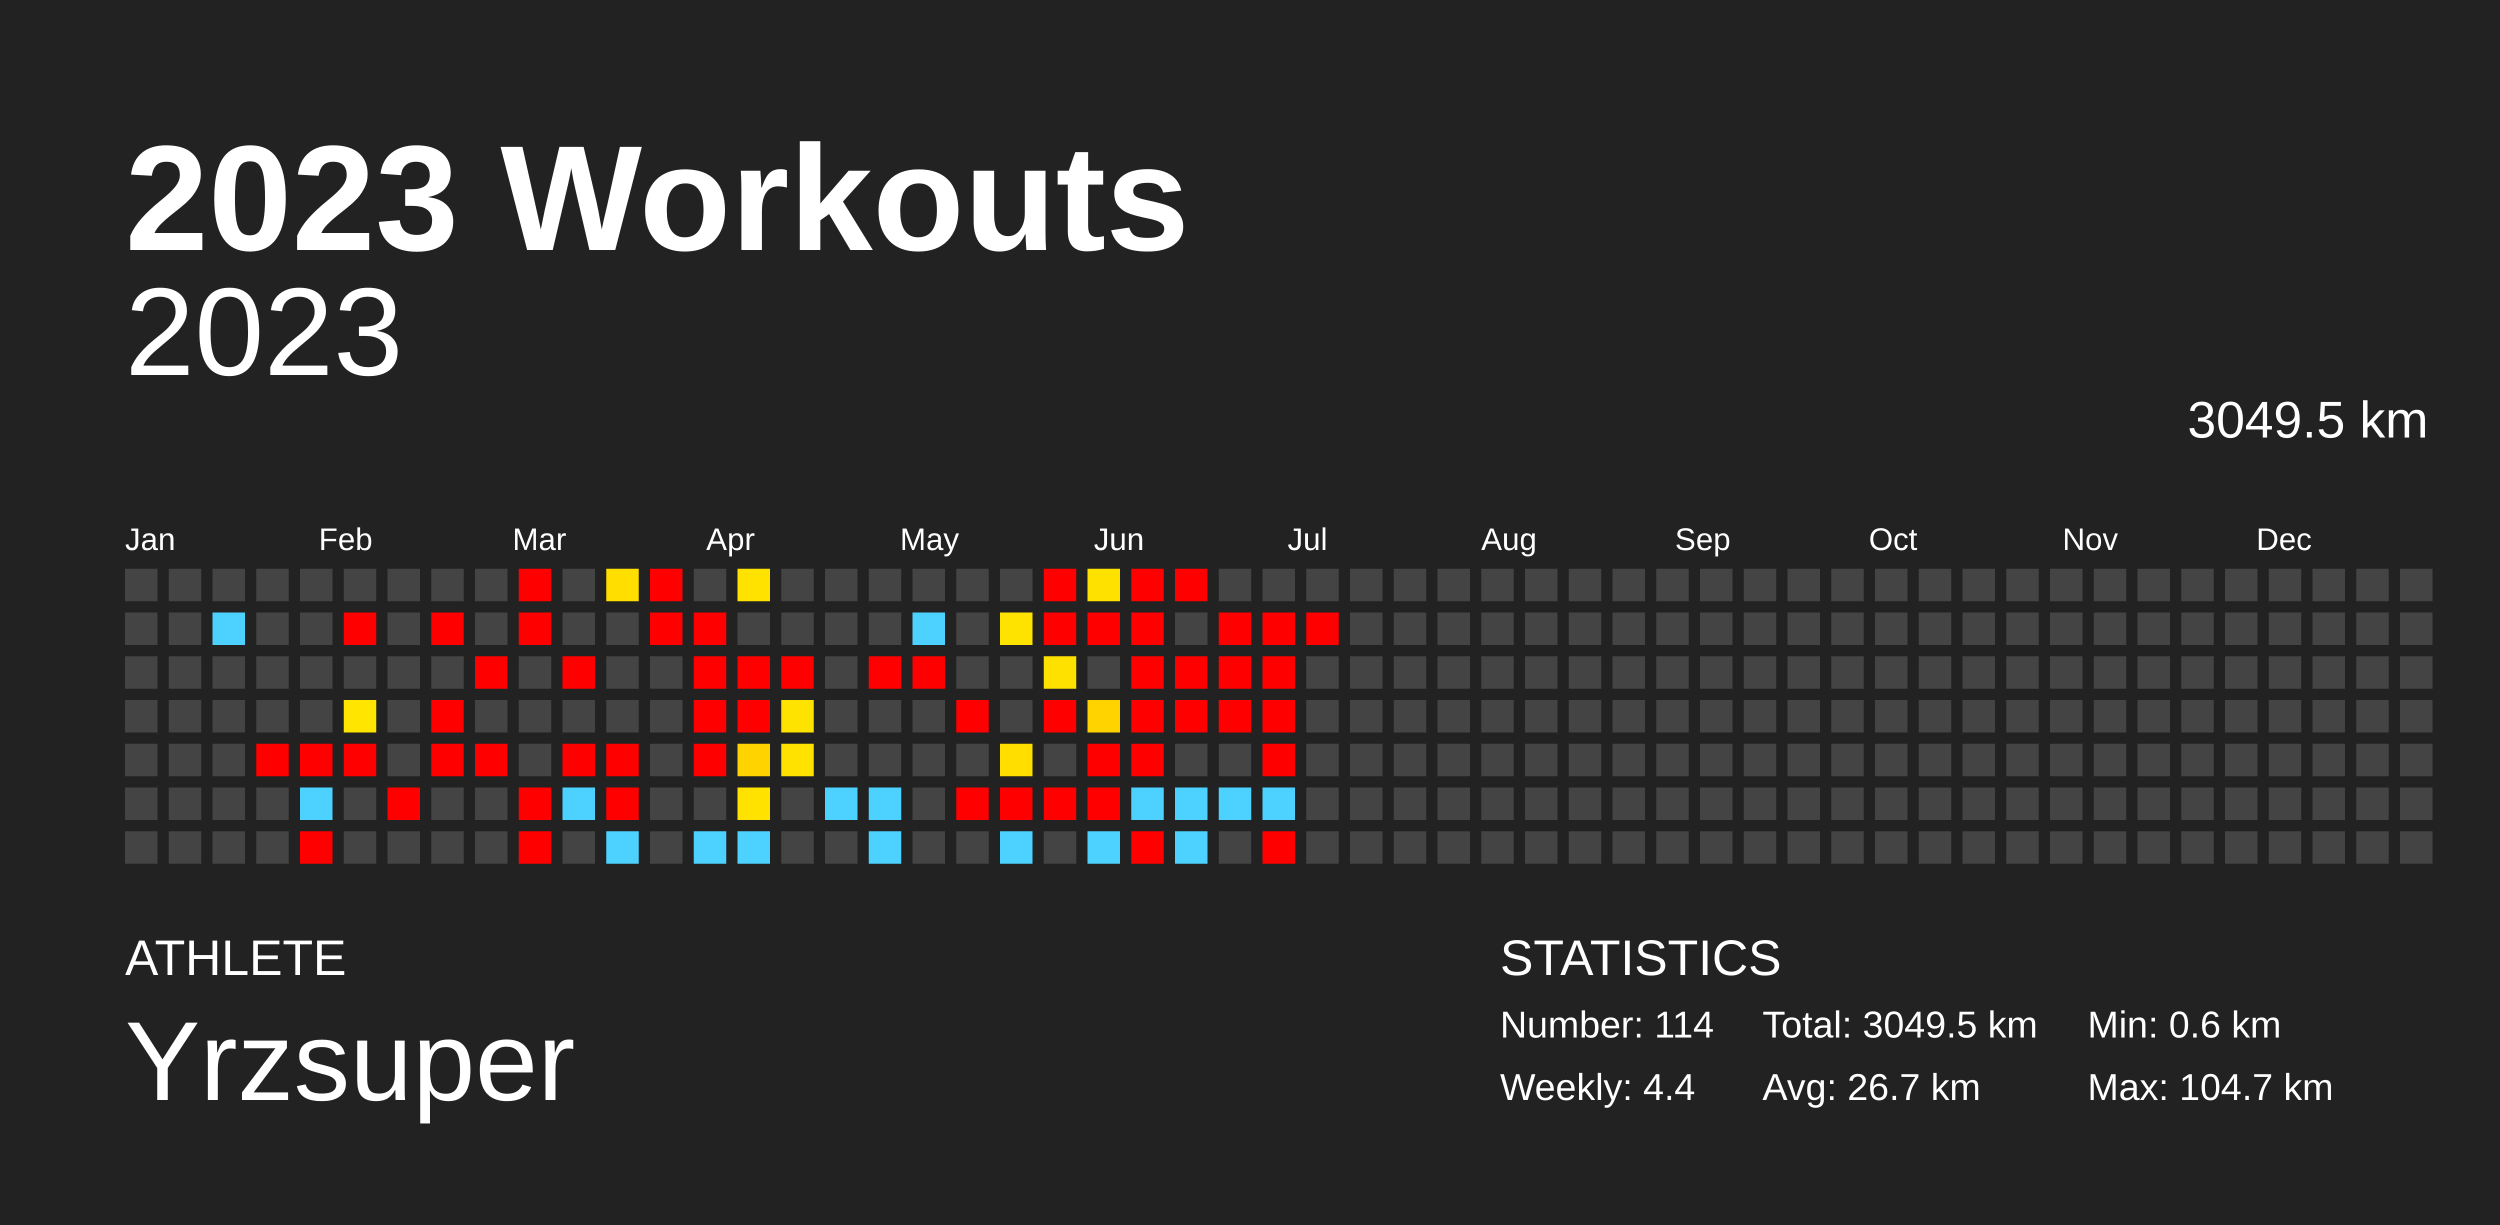
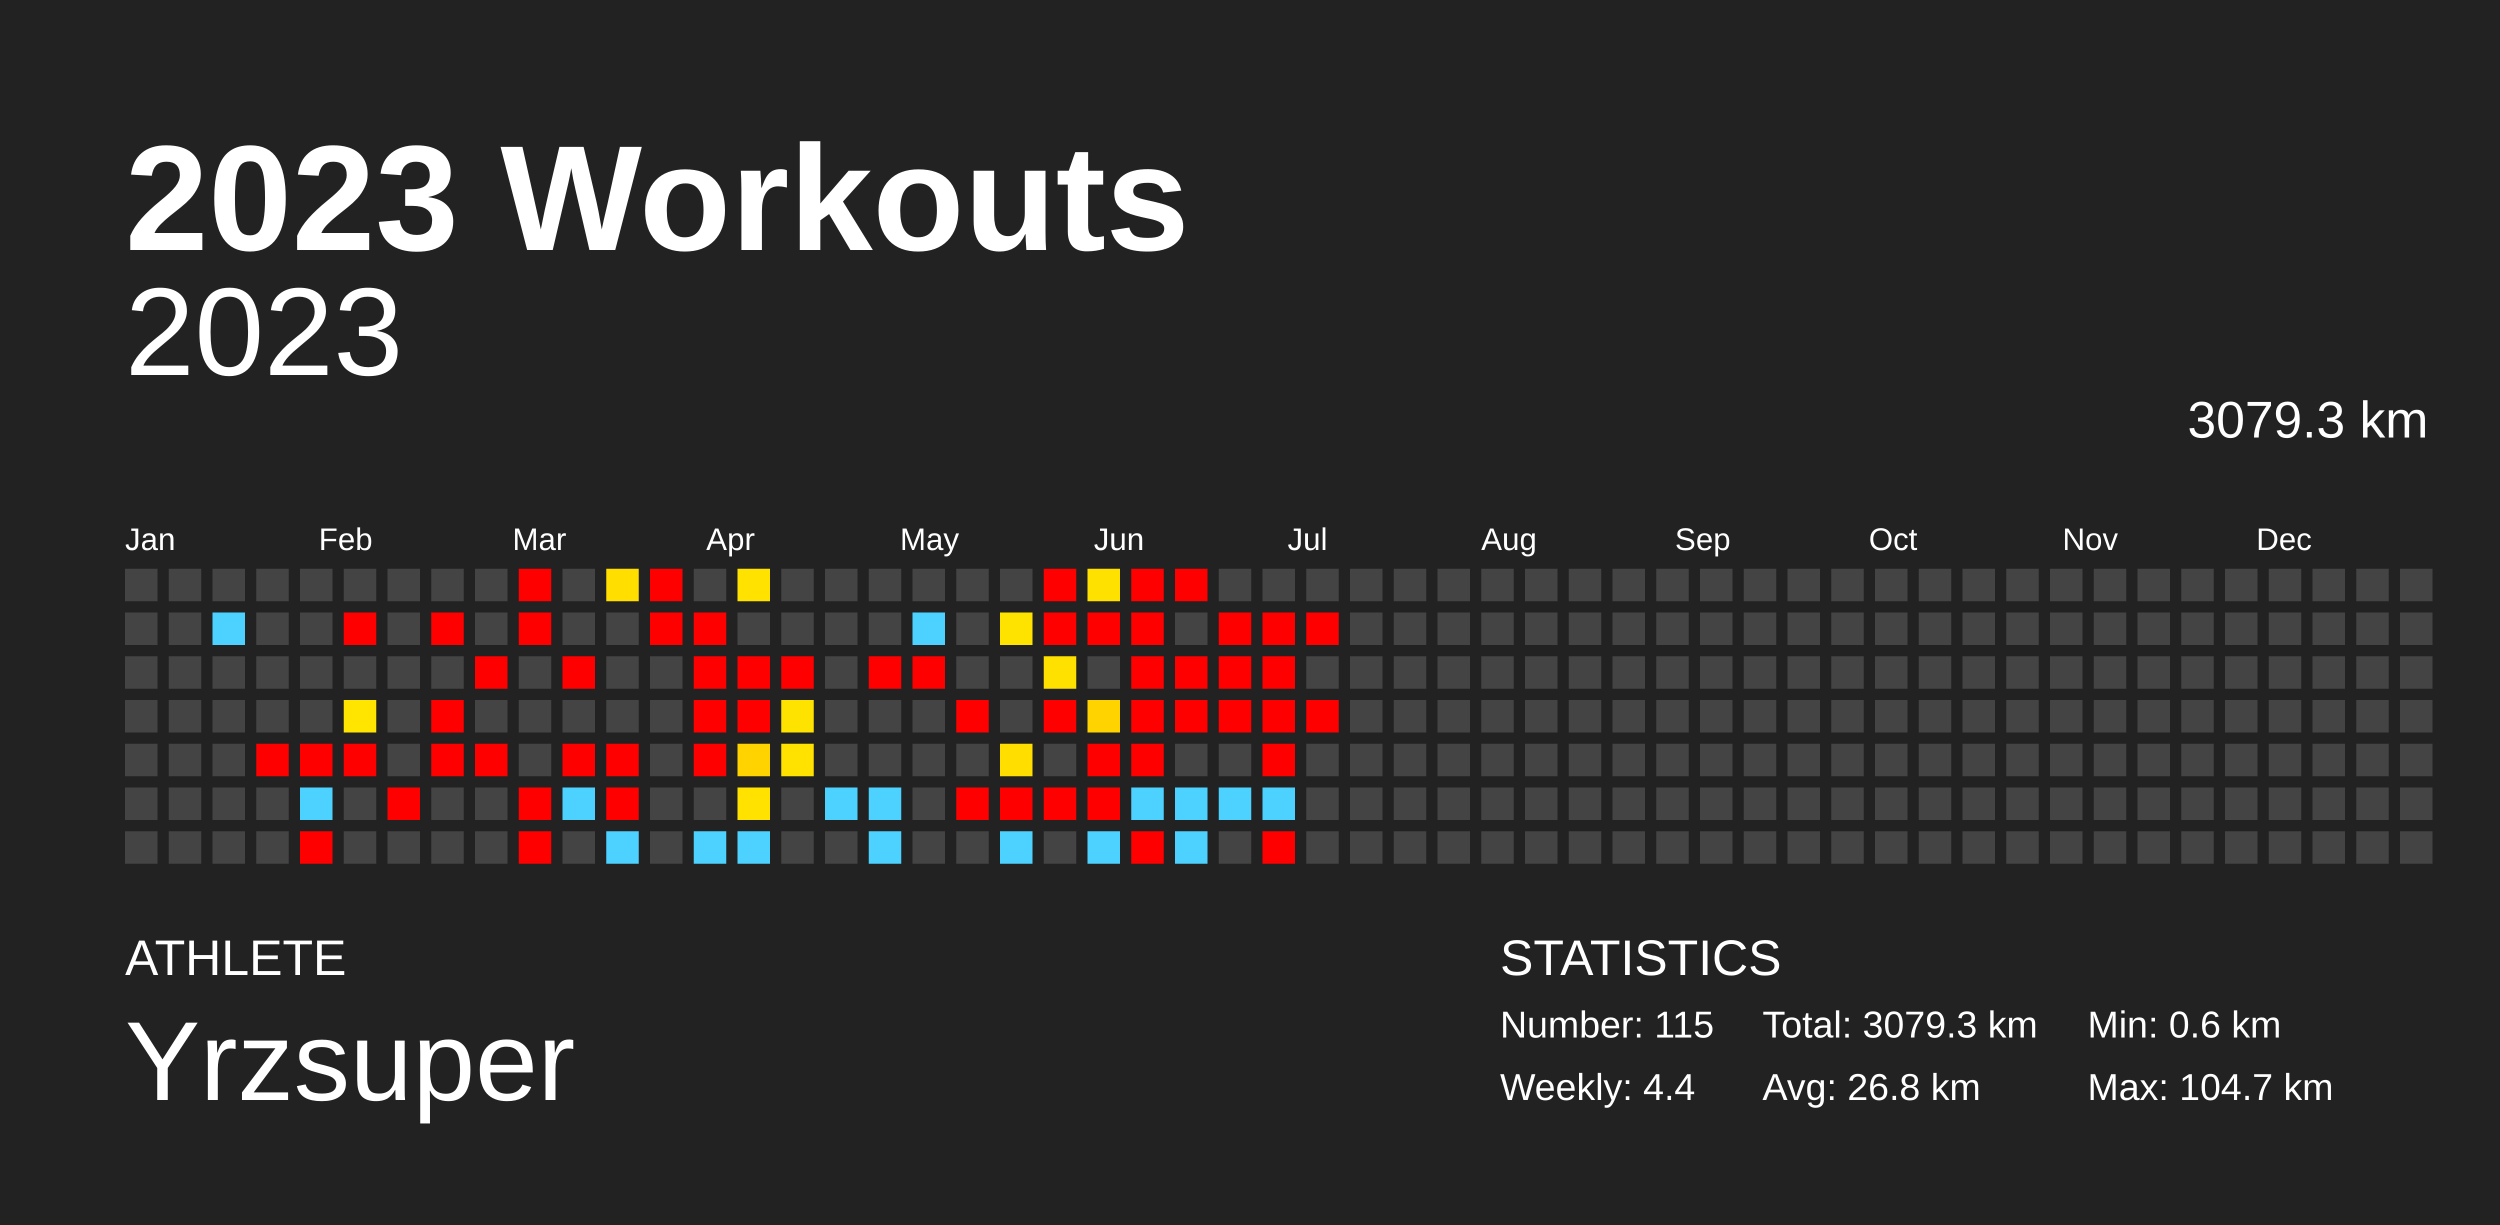
<svg xmlns="http://www.w3.org/2000/svg" baseProfile="full" height="98mm" version="1.1" viewBox="0,0,200,98" width="200mm">
  <defs />
  <rect fill="#222222" height="98" width="200" x="0" y="0" />
  <text fill="#FFFFFF" style="font-size:12px; font-family:Arial; font-weight:bold;" x="10" y="20">2023 Workouts</text>
  <text fill="#FFFFFF" style="font-size:4px; font-family:Arial" x="10" y="78">ATHLETE</text>
  <text fill="#FFFFFF" style="font-size:9px; font-family:Arial" x="10" y="88">Yrzsuper</text>
  <text fill="#FFFFFF" style="font-size:4px; font-family:Arial" x="120" y="78">STATISTICS</text>
-   <text fill="#FFFFFF" style="font-size:3px; font-family:Arial" x="120" y="83">Number: 114</text>
+   <text fill="#FFFFFF" style="font-size:3px; font-family:Arial" x="120" y="83">Number: 115</text>
  <text fill="#FFFFFF" style="font-size:3px; font-family:Arial" x="120" y="88">Weekly: 4.4</text>
-   <text fill="#FFFFFF" style="font-size:3px; font-family:Arial" x="141" y="83">Total: 3049.5 km</text>
-   <text fill="#FFFFFF" style="font-size:3px; font-family:Arial" x="141" y="88">Avg: 26.7 km</text>
+   <text fill="#FFFFFF" style="font-size:3px; font-family:Arial" x="141" y="83">Total: 3079.3 km</text>
+   <text fill="#FFFFFF" style="font-size:3px; font-family:Arial" x="141" y="88">Avg: 26.8 km</text>
  <text fill="#FFFFFF" style="font-size:3px; font-family:Arial" x="167" y="83">Min: 0.6 km</text>
  <text fill="#FFFFFF" style="font-size:3px; font-family:Arial" x="167" y="88">Max: 104.7 km</text>
  <text alignment-baseline="hanging" fill="#FFFFFF" style="font-size:10.0px; font-family:Arial;" x="10" y="30">2023</text>
-   <text alignment-baseline="hanging" fill="#FFFFFF" style="font-size:4.125px; font-family:Arial;" x="175" y="35">3049.5 km</text>
+   <text alignment-baseline="hanging" fill="#FFFFFF" style="font-size:4.125px; font-family:Arial;" x="175" y="35">3079.3 km</text>
  <text fill="#FFFFFF" style="font-size:2.5px; font-family:Arial" x="10.0" y="44">Jan</text>
  <text fill="#FFFFFF" style="font-size:2.5px; font-family:Arial" x="25.5" y="44">Feb</text>
  <text fill="#FFFFFF" style="font-size:2.5px; font-family:Arial" x="41.0" y="44">Mar</text>
  <text fill="#FFFFFF" style="font-size:2.5px; font-family:Arial" x="56.5" y="44">Apr</text>
  <text fill="#FFFFFF" style="font-size:2.5px; font-family:Arial" x="72.0" y="44">May</text>
  <text fill="#FFFFFF" style="font-size:2.5px; font-family:Arial" x="87.5" y="44">Jun</text>
  <text fill="#FFFFFF" style="font-size:2.5px; font-family:Arial" x="103.0" y="44">Jul</text>
  <text fill="#FFFFFF" style="font-size:2.5px; font-family:Arial" x="118.5" y="44">Aug</text>
  <text fill="#FFFFFF" style="font-size:2.5px; font-family:Arial" x="134.0" y="44">Sep</text>
  <text fill="#FFFFFF" style="font-size:2.5px; font-family:Arial" x="149.5" y="44">Oct</text>
  <text fill="#FFFFFF" style="font-size:2.5px; font-family:Arial" x="165.0" y="44">Nov</text>
  <text fill="#FFFFFF" style="font-size:2.5px; font-family:Arial" x="180.5" y="44">Dec</text>
  <rect fill="#444444" height="2.6" width="2.6" x="10.0" y="45.5" />
  <rect fill="#444444" height="2.6" width="2.6" x="10.0" y="49.0" />
  <rect fill="#444444" height="2.6" width="2.6" x="10.0" y="52.5" />
  <rect fill="#444444" height="2.6" width="2.6" x="10.0" y="56.0" />
  <rect fill="#444444" height="2.6" width="2.6" x="10.0" y="59.5" />
  <rect fill="#444444" height="2.6" width="2.6" x="10.0" y="63.0" />
  <rect fill="#444444" height="2.6" width="2.6" x="10.0" y="66.5" />
  <rect fill="#444444" height="2.6" width="2.6" x="13.5" y="45.5" />
  <rect fill="#444444" height="2.6" width="2.6" x="13.5" y="49.0" />
  <rect fill="#444444" height="2.6" width="2.6" x="13.5" y="52.5" />
  <rect fill="#444444" height="2.6" width="2.6" x="13.5" y="56.0" />
  <rect fill="#444444" height="2.6" width="2.6" x="13.5" y="59.5" />
  <rect fill="#444444" height="2.6" width="2.6" x="13.5" y="63.0" />
  <rect fill="#444444" height="2.6" width="2.6" x="13.5" y="66.5" />
  <rect fill="#444444" height="2.6" width="2.6" x="17.0" y="45.5" />
  <rect fill="#4dd2ff" height="2.6" width="2.6" x="17.0" y="49.0" />
  <rect fill="#444444" height="2.6" width="2.6" x="17.0" y="52.5" />
  <rect fill="#444444" height="2.6" width="2.6" x="17.0" y="56.0" />
  <rect fill="#444444" height="2.6" width="2.6" x="17.0" y="59.5" />
  <rect fill="#444444" height="2.6" width="2.6" x="17.0" y="63.0" />
  <rect fill="#444444" height="2.6" width="2.6" x="17.0" y="66.5" />
  <rect fill="#444444" height="2.6" width="2.6" x="20.5" y="45.5" />
  <rect fill="#444444" height="2.6" width="2.6" x="20.5" y="49.0" />
  <rect fill="#444444" height="2.6" width="2.6" x="20.5" y="52.5" />
  <rect fill="#444444" height="2.6" width="2.6" x="20.5" y="56.0" />
  <rect fill="red" height="2.6" width="2.6" x="20.5" y="59.5" />
  <rect fill="#444444" height="2.6" width="2.6" x="20.5" y="63.0" />
  <rect fill="#444444" height="2.6" width="2.6" x="20.5" y="66.5" />
  <rect fill="#444444" height="2.6" width="2.6" x="24.0" y="45.5" />
  <rect fill="#444444" height="2.6" width="2.6" x="24.0" y="49.0" />
  <rect fill="#444444" height="2.6" width="2.6" x="24.0" y="52.5" />
  <rect fill="#444444" height="2.6" width="2.6" x="24.0" y="56.0" />
  <rect fill="red" height="2.6" width="2.6" x="24.0" y="59.5" />
  <rect fill="#4dd2ff" height="2.6" width="2.6" x="24.0" y="63.0" />
  <rect fill="red" height="2.6" width="2.6" x="24.0" y="66.5" />
  <rect fill="#444444" height="2.6" width="2.6" x="27.5" y="45.5" />
  <rect fill="red" height="2.6" width="2.6" x="27.5" y="49.0" />
  <rect fill="#444444" height="2.6" width="2.6" x="27.5" y="52.5" />
  <rect fill="#ffe500" height="2.6" width="2.6" x="27.5" y="56.0" />
  <rect fill="red" height="2.6" width="2.6" x="27.5" y="59.5" />
  <rect fill="#444444" height="2.6" width="2.6" x="27.5" y="63.0" />
  <rect fill="#444444" height="2.6" width="2.6" x="27.5" y="66.5" />
  <rect fill="#444444" height="2.6" width="2.6" x="31.0" y="45.5" />
  <rect fill="#444444" height="2.6" width="2.6" x="31.0" y="49.0" />
  <rect fill="#444444" height="2.6" width="2.6" x="31.0" y="52.5" />
  <rect fill="#444444" height="2.6" width="2.6" x="31.0" y="56.0" />
  <rect fill="#444444" height="2.6" width="2.6" x="31.0" y="59.5" />
  <rect fill="red" height="2.6" width="2.6" x="31.0" y="63.0" />
  <rect fill="#444444" height="2.6" width="2.6" x="31.0" y="66.5" />
  <rect fill="#444444" height="2.6" width="2.6" x="34.5" y="45.5" />
  <rect fill="red" height="2.6" width="2.6" x="34.5" y="49.0" />
  <rect fill="#444444" height="2.6" width="2.6" x="34.5" y="52.5" />
  <rect fill="red" height="2.6" width="2.6" x="34.5" y="56.0" />
  <rect fill="red" height="2.6" width="2.6" x="34.5" y="59.5" />
  <rect fill="#444444" height="2.6" width="2.6" x="34.5" y="63.0" />
  <rect fill="#444444" height="2.6" width="2.6" x="34.5" y="66.5" />
  <rect fill="#444444" height="2.6" width="2.6" x="38.0" y="45.5" />
  <rect fill="#444444" height="2.6" width="2.6" x="38.0" y="49.0" />
  <rect fill="red" height="2.6" width="2.6" x="38.0" y="52.5" />
  <rect fill="#444444" height="2.6" width="2.6" x="38.0" y="56.0" />
  <rect fill="red" height="2.6" width="2.6" x="38.0" y="59.5" />
  <rect fill="#444444" height="2.6" width="2.6" x="38.0" y="63.0" />
  <rect fill="#444444" height="2.6" width="2.6" x="38.0" y="66.5" />
  <rect fill="red" height="2.6" width="2.6" x="41.5" y="45.5" />
  <rect fill="red" height="2.6" width="2.6" x="41.5" y="49.0" />
  <rect fill="#444444" height="2.6" width="2.6" x="41.5" y="52.5" />
  <rect fill="#444444" height="2.6" width="2.6" x="41.5" y="56.0" />
  <rect fill="#444444" height="2.6" width="2.6" x="41.5" y="59.5" />
  <rect fill="red" height="2.6" width="2.6" x="41.5" y="63.0" />
  <rect fill="red" height="2.6" width="2.6" x="41.5" y="66.5" />
  <rect fill="#444444" height="2.6" width="2.6" x="45.0" y="45.5" />
  <rect fill="#444444" height="2.6" width="2.6" x="45.0" y="49.0" />
  <rect fill="red" height="2.6" width="2.6" x="45.0" y="52.5" />
  <rect fill="#444444" height="2.6" width="2.6" x="45.0" y="56.0" />
  <rect fill="red" height="2.6" width="2.6" x="45.0" y="59.5" />
  <rect fill="#4dd2ff" height="2.6" width="2.6" x="45.0" y="63.0" />
  <rect fill="#444444" height="2.6" width="2.6" x="45.0" y="66.5" />
  <rect fill="#ffde00" height="2.6" width="2.6" x="48.5" y="45.5" />
  <rect fill="#444444" height="2.6" width="2.6" x="48.5" y="49.0" />
  <rect fill="#444444" height="2.6" width="2.6" x="48.5" y="52.5" />
  <rect fill="#444444" height="2.6" width="2.6" x="48.5" y="56.0" />
  <rect fill="red" height="2.6" width="2.6" x="48.5" y="59.5" />
  <rect fill="red" height="2.6" width="2.6" x="48.5" y="63.0" />
  <rect fill="#4dd2ff" height="2.6" width="2.6" x="48.5" y="66.5" />
  <rect fill="red" height="2.6" width="2.6" x="52.0" y="45.5" />
  <rect fill="red" height="2.6" width="2.6" x="52.0" y="49.0" />
  <rect fill="#444444" height="2.6" width="2.6" x="52.0" y="52.5" />
  <rect fill="#444444" height="2.6" width="2.6" x="52.0" y="56.0" />
  <rect fill="#444444" height="2.6" width="2.6" x="52.0" y="59.5" />
  <rect fill="#444444" height="2.6" width="2.6" x="52.0" y="63.0" />
  <rect fill="#444444" height="2.6" width="2.6" x="52.0" y="66.5" />
  <rect fill="#444444" height="2.6" width="2.6" x="55.5" y="45.5" />
  <rect fill="red" height="2.6" width="2.6" x="55.5" y="49.0" />
  <rect fill="red" height="2.6" width="2.6" x="55.5" y="52.5" />
  <rect fill="red" height="2.6" width="2.6" x="55.5" y="56.0" />
  <rect fill="red" height="2.6" width="2.6" x="55.5" y="59.5" />
  <rect fill="#444444" height="2.6" width="2.6" x="55.5" y="63.0" />
  <rect fill="#4dd2ff" height="2.6" width="2.6" x="55.5" y="66.5" />
  <rect fill="#ffe200" height="2.6" width="2.6" x="59.0" y="45.5" />
  <rect fill="#444444" height="2.6" width="2.6" x="59.0" y="49.0" />
  <rect fill="red" height="2.6" width="2.6" x="59.0" y="52.5" />
  <rect fill="red" height="2.6" width="2.6" x="59.0" y="56.0" />
  <rect fill="#ffd300" height="2.6" width="2.6" x="59.0" y="59.5" />
  <rect fill="#ffe200" height="2.6" width="2.6" x="59.0" y="63.0" />
  <rect fill="#4dd2ff" height="2.6" width="2.6" x="59.0" y="66.5" />
  <rect fill="#444444" height="2.6" width="2.6" x="62.5" y="45.5" />
  <rect fill="#444444" height="2.6" width="2.6" x="62.5" y="49.0" />
  <rect fill="red" height="2.6" width="2.6" x="62.5" y="52.5" />
  <rect fill="#ffe300" height="2.6" width="2.6" x="62.5" y="56.0" />
  <rect fill="#ffe200" height="2.6" width="2.6" x="62.5" y="59.5" />
  <rect fill="#444444" height="2.6" width="2.6" x="62.5" y="63.0" />
  <rect fill="#444444" height="2.6" width="2.6" x="62.5" y="66.5" />
  <rect fill="#444444" height="2.6" width="2.6" x="66.0" y="45.5" />
  <rect fill="#444444" height="2.6" width="2.6" x="66.0" y="49.0" />
  <rect fill="#444444" height="2.6" width="2.6" x="66.0" y="52.5" />
  <rect fill="#444444" height="2.6" width="2.6" x="66.0" y="56.0" />
  <rect fill="#444444" height="2.6" width="2.6" x="66.0" y="59.5" />
  <rect fill="#4dd2ff" height="2.6" width="2.6" x="66.0" y="63.0" />
  <rect fill="#444444" height="2.6" width="2.6" x="66.0" y="66.5" />
  <rect fill="#444444" height="2.6" width="2.6" x="69.5" y="45.5" />
  <rect fill="#444444" height="2.6" width="2.6" x="69.5" y="49.0" />
  <rect fill="red" height="2.6" width="2.6" x="69.5" y="52.5" />
  <rect fill="#444444" height="2.6" width="2.6" x="69.5" y="56.0" />
  <rect fill="#444444" height="2.6" width="2.6" x="69.5" y="59.5" />
  <rect fill="#4dd2ff" height="2.6" width="2.6" x="69.5" y="63.0" />
  <rect fill="#4dd2ff" height="2.6" width="2.6" x="69.5" y="66.5" />
  <rect fill="#444444" height="2.6" width="2.6" x="73.0" y="45.5" />
  <rect fill="#4dd2ff" height="2.6" width="2.6" x="73.0" y="49.0" />
  <rect fill="red" height="2.6" width="2.6" x="73.0" y="52.5" />
  <rect fill="#444444" height="2.6" width="2.6" x="73.0" y="56.0" />
  <rect fill="#444444" height="2.6" width="2.6" x="73.0" y="59.5" />
  <rect fill="#444444" height="2.6" width="2.6" x="73.0" y="63.0" />
  <rect fill="#444444" height="2.6" width="2.6" x="73.0" y="66.5" />
  <rect fill="#444444" height="2.6" width="2.6" x="76.5" y="45.5" />
  <rect fill="#444444" height="2.6" width="2.6" x="76.5" y="49.0" />
  <rect fill="#444444" height="2.6" width="2.6" x="76.5" y="52.5" />
  <rect fill="red" height="2.6" width="2.6" x="76.5" y="56.0" />
  <rect fill="#444444" height="2.6" width="2.6" x="76.5" y="59.5" />
  <rect fill="red" height="2.6" width="2.6" x="76.5" y="63.0" />
  <rect fill="#444444" height="2.6" width="2.6" x="76.5" y="66.5" />
  <rect fill="#444444" height="2.6" width="2.6" x="80.0" y="45.5" />
  <rect fill="#ffe300" height="2.6" width="2.6" x="80.0" y="49.0" />
  <rect fill="#444444" height="2.6" width="2.6" x="80.0" y="52.5" />
  <rect fill="#444444" height="2.6" width="2.6" x="80.0" y="56.0" />
  <rect fill="#ffde00" height="2.6" width="2.6" x="80.0" y="59.5" />
  <rect fill="red" height="2.6" width="2.6" x="80.0" y="63.0" />
  <rect fill="#4dd2ff" height="2.6" width="2.6" x="80.0" y="66.5" />
  <rect fill="red" height="2.6" width="2.6" x="83.5" y="45.5" />
  <rect fill="red" height="2.6" width="2.6" x="83.5" y="49.0" />
  <rect fill="#ffe100" height="2.6" width="2.6" x="83.5" y="52.5" />
  <rect fill="red" height="2.6" width="2.6" x="83.5" y="56.0" />
  <rect fill="#444444" height="2.6" width="2.6" x="83.5" y="59.5" />
  <rect fill="red" height="2.6" width="2.6" x="83.5" y="63.0" />
  <rect fill="#444444" height="2.6" width="2.6" x="83.5" y="66.5" />
  <rect fill="#ffe100" height="2.6" width="2.6" x="87.0" y="45.5" />
  <rect fill="red" height="2.6" width="2.6" x="87.0" y="49.0" />
  <rect fill="#444444" height="2.6" width="2.6" x="87.0" y="52.5" />
  <rect fill="#ffd300" height="2.6" width="2.6" x="87.0" y="56.0" />
  <rect fill="red" height="2.6" width="2.6" x="87.0" y="59.5" />
  <rect fill="red" height="2.6" width="2.6" x="87.0" y="63.0" />
  <rect fill="#4dd2ff" height="2.6" width="2.6" x="87.0" y="66.5" />
  <rect fill="red" height="2.6" width="2.6" x="90.5" y="45.5" />
  <rect fill="red" height="2.6" width="2.6" x="90.5" y="49.0" />
  <rect fill="red" height="2.6" width="2.6" x="90.5" y="52.5" />
  <rect fill="red" height="2.6" width="2.6" x="90.5" y="56.0" />
  <rect fill="red" height="2.6" width="2.6" x="90.5" y="59.5" />
  <rect fill="#4dd2ff" height="2.6" width="2.6" x="90.5" y="63.0" />
  <rect fill="red" height="2.6" width="2.6" x="90.5" y="66.5" />
  <rect fill="red" height="2.6" width="2.6" x="94.0" y="45.5" />
  <rect fill="#444444" height="2.6" width="2.6" x="94.0" y="49.0" />
  <rect fill="red" height="2.6" width="2.6" x="94.0" y="52.5" />
  <rect fill="red" height="2.6" width="2.6" x="94.0" y="56.0" />
  <rect fill="#444444" height="2.6" width="2.6" x="94.0" y="59.5" />
  <rect fill="#4dd2ff" height="2.6" width="2.6" x="94.0" y="63.0" />
  <rect fill="#4dd2ff" height="2.6" width="2.6" x="94.0" y="66.5" />
  <rect fill="#444444" height="2.6" width="2.6" x="97.5" y="45.5" />
  <rect fill="red" height="2.6" width="2.6" x="97.5" y="49.0" />
  <rect fill="red" height="2.6" width="2.6" x="97.5" y="52.5" />
  <rect fill="red" height="2.6" width="2.6" x="97.5" y="56.0" />
  <rect fill="#444444" height="2.6" width="2.6" x="97.5" y="59.5" />
  <rect fill="#4dd2ff" height="2.6" width="2.6" x="97.5" y="63.0" />
  <rect fill="#444444" height="2.6" width="2.6" x="97.5" y="66.5" />
  <rect fill="#444444" height="2.6" width="2.6" x="101.0" y="45.5" />
  <rect fill="red" height="2.6" width="2.6" x="101.0" y="49.0" />
  <rect fill="red" height="2.6" width="2.6" x="101.0" y="52.5" />
  <rect fill="red" height="2.6" width="2.6" x="101.0" y="56.0" />
  <rect fill="red" height="2.6" width="2.6" x="101.0" y="59.5" />
  <rect fill="#4dd2ff" height="2.6" width="2.6" x="101.0" y="63.0" />
  <rect fill="red" height="2.6" width="2.6" x="101.0" y="66.5" />
  <rect fill="#444444" height="2.6" width="2.6" x="104.5" y="45.5" />
  <rect fill="red" height="2.6" width="2.6" x="104.5" y="49.0" />
  <rect fill="#444444" height="2.6" width="2.6" x="104.5" y="52.5" />
-   <rect fill="#444444" height="2.6" width="2.6" x="104.5" y="56.0" />
+   <rect fill="red" height="2.6" width="2.6" x="104.5" y="56.0" />
  <rect fill="#444444" height="2.6" width="2.6" x="104.5" y="59.5" />
  <rect fill="#444444" height="2.6" width="2.6" x="104.5" y="63.0" />
  <rect fill="#444444" height="2.6" width="2.6" x="104.5" y="66.5" />
  <rect fill="#444444" height="2.6" width="2.6" x="108.0" y="45.5" />
  <rect fill="#444444" height="2.6" width="2.6" x="108.0" y="49.0" />
  <rect fill="#444444" height="2.6" width="2.6" x="108.0" y="52.5" />
  <rect fill="#444444" height="2.6" width="2.6" x="108.0" y="56.0" />
  <rect fill="#444444" height="2.6" width="2.6" x="108.0" y="59.5" />
  <rect fill="#444444" height="2.6" width="2.6" x="108.0" y="63.0" />
  <rect fill="#444444" height="2.6" width="2.6" x="108.0" y="66.5" />
  <rect fill="#444444" height="2.6" width="2.6" x="111.5" y="45.5" />
  <rect fill="#444444" height="2.6" width="2.6" x="111.5" y="49.0" />
  <rect fill="#444444" height="2.6" width="2.6" x="111.5" y="52.5" />
  <rect fill="#444444" height="2.6" width="2.6" x="111.5" y="56.0" />
  <rect fill="#444444" height="2.6" width="2.6" x="111.5" y="59.5" />
  <rect fill="#444444" height="2.6" width="2.6" x="111.5" y="63.0" />
  <rect fill="#444444" height="2.6" width="2.6" x="111.5" y="66.5" />
  <rect fill="#444444" height="2.6" width="2.6" x="115.0" y="45.5" />
  <rect fill="#444444" height="2.6" width="2.6" x="115.0" y="49.0" />
  <rect fill="#444444" height="2.6" width="2.6" x="115.0" y="52.5" />
  <rect fill="#444444" height="2.6" width="2.6" x="115.0" y="56.0" />
  <rect fill="#444444" height="2.6" width="2.6" x="115.0" y="59.5" />
  <rect fill="#444444" height="2.6" width="2.6" x="115.0" y="63.0" />
  <rect fill="#444444" height="2.6" width="2.6" x="115.0" y="66.5" />
  <rect fill="#444444" height="2.6" width="2.6" x="118.5" y="45.5" />
  <rect fill="#444444" height="2.6" width="2.6" x="118.5" y="49.0" />
  <rect fill="#444444" height="2.6" width="2.6" x="118.5" y="52.5" />
  <rect fill="#444444" height="2.6" width="2.6" x="118.5" y="56.0" />
  <rect fill="#444444" height="2.6" width="2.6" x="118.5" y="59.5" />
  <rect fill="#444444" height="2.6" width="2.6" x="118.5" y="63.0" />
  <rect fill="#444444" height="2.6" width="2.6" x="118.5" y="66.5" />
  <rect fill="#444444" height="2.6" width="2.6" x="122.0" y="45.5" />
  <rect fill="#444444" height="2.6" width="2.6" x="122.0" y="49.0" />
  <rect fill="#444444" height="2.6" width="2.6" x="122.0" y="52.5" />
  <rect fill="#444444" height="2.6" width="2.6" x="122.0" y="56.0" />
  <rect fill="#444444" height="2.6" width="2.6" x="122.0" y="59.5" />
  <rect fill="#444444" height="2.6" width="2.6" x="122.0" y="63.0" />
  <rect fill="#444444" height="2.6" width="2.6" x="122.0" y="66.5" />
  <rect fill="#444444" height="2.6" width="2.6" x="125.5" y="45.5" />
  <rect fill="#444444" height="2.6" width="2.6" x="125.5" y="49.0" />
  <rect fill="#444444" height="2.6" width="2.6" x="125.5" y="52.5" />
  <rect fill="#444444" height="2.6" width="2.6" x="125.5" y="56.0" />
  <rect fill="#444444" height="2.6" width="2.6" x="125.5" y="59.5" />
  <rect fill="#444444" height="2.6" width="2.6" x="125.5" y="63.0" />
  <rect fill="#444444" height="2.6" width="2.6" x="125.5" y="66.5" />
  <rect fill="#444444" height="2.6" width="2.6" x="129.0" y="45.5" />
  <rect fill="#444444" height="2.6" width="2.6" x="129.0" y="49.0" />
  <rect fill="#444444" height="2.6" width="2.6" x="129.0" y="52.5" />
  <rect fill="#444444" height="2.6" width="2.6" x="129.0" y="56.0" />
  <rect fill="#444444" height="2.6" width="2.6" x="129.0" y="59.5" />
  <rect fill="#444444" height="2.6" width="2.6" x="129.0" y="63.0" />
  <rect fill="#444444" height="2.6" width="2.6" x="129.0" y="66.5" />
  <rect fill="#444444" height="2.6" width="2.6" x="132.5" y="45.5" />
  <rect fill="#444444" height="2.6" width="2.6" x="132.5" y="49.0" />
  <rect fill="#444444" height="2.6" width="2.6" x="132.5" y="52.5" />
  <rect fill="#444444" height="2.6" width="2.6" x="132.5" y="56.0" />
  <rect fill="#444444" height="2.6" width="2.6" x="132.5" y="59.5" />
  <rect fill="#444444" height="2.6" width="2.6" x="132.5" y="63.0" />
  <rect fill="#444444" height="2.6" width="2.6" x="132.5" y="66.5" />
  <rect fill="#444444" height="2.6" width="2.6" x="136.0" y="45.5" />
  <rect fill="#444444" height="2.6" width="2.6" x="136.0" y="49.0" />
  <rect fill="#444444" height="2.6" width="2.6" x="136.0" y="52.5" />
  <rect fill="#444444" height="2.6" width="2.6" x="136.0" y="56.0" />
  <rect fill="#444444" height="2.6" width="2.6" x="136.0" y="59.5" />
  <rect fill="#444444" height="2.6" width="2.6" x="136.0" y="63.0" />
  <rect fill="#444444" height="2.6" width="2.6" x="136.0" y="66.5" />
  <rect fill="#444444" height="2.6" width="2.6" x="139.5" y="45.5" />
  <rect fill="#444444" height="2.6" width="2.6" x="139.5" y="49.0" />
  <rect fill="#444444" height="2.6" width="2.6" x="139.5" y="52.5" />
  <rect fill="#444444" height="2.6" width="2.6" x="139.5" y="56.0" />
  <rect fill="#444444" height="2.6" width="2.6" x="139.5" y="59.5" />
  <rect fill="#444444" height="2.6" width="2.6" x="139.5" y="63.0" />
  <rect fill="#444444" height="2.6" width="2.6" x="139.5" y="66.5" />
  <rect fill="#444444" height="2.6" width="2.6" x="143.0" y="45.5" />
  <rect fill="#444444" height="2.6" width="2.6" x="143.0" y="49.0" />
  <rect fill="#444444" height="2.6" width="2.6" x="143.0" y="52.5" />
  <rect fill="#444444" height="2.6" width="2.6" x="143.0" y="56.0" />
  <rect fill="#444444" height="2.6" width="2.6" x="143.0" y="59.5" />
  <rect fill="#444444" height="2.6" width="2.6" x="143.0" y="63.0" />
  <rect fill="#444444" height="2.6" width="2.6" x="143.0" y="66.5" />
  <rect fill="#444444" height="2.6" width="2.6" x="146.5" y="45.5" />
  <rect fill="#444444" height="2.6" width="2.6" x="146.5" y="49.0" />
  <rect fill="#444444" height="2.6" width="2.6" x="146.5" y="52.5" />
  <rect fill="#444444" height="2.6" width="2.6" x="146.5" y="56.0" />
  <rect fill="#444444" height="2.6" width="2.6" x="146.5" y="59.5" />
  <rect fill="#444444" height="2.6" width="2.6" x="146.5" y="63.0" />
  <rect fill="#444444" height="2.6" width="2.6" x="146.5" y="66.5" />
  <rect fill="#444444" height="2.6" width="2.6" x="150.0" y="45.5" />
  <rect fill="#444444" height="2.6" width="2.6" x="150.0" y="49.0" />
  <rect fill="#444444" height="2.6" width="2.6" x="150.0" y="52.5" />
  <rect fill="#444444" height="2.6" width="2.6" x="150.0" y="56.0" />
  <rect fill="#444444" height="2.6" width="2.6" x="150.0" y="59.5" />
  <rect fill="#444444" height="2.6" width="2.6" x="150.0" y="63.0" />
  <rect fill="#444444" height="2.6" width="2.6" x="150.0" y="66.5" />
  <rect fill="#444444" height="2.6" width="2.6" x="153.5" y="45.5" />
  <rect fill="#444444" height="2.6" width="2.6" x="153.5" y="49.0" />
  <rect fill="#444444" height="2.6" width="2.6" x="153.5" y="52.5" />
  <rect fill="#444444" height="2.6" width="2.6" x="153.5" y="56.0" />
  <rect fill="#444444" height="2.6" width="2.6" x="153.5" y="59.5" />
  <rect fill="#444444" height="2.6" width="2.6" x="153.5" y="63.0" />
  <rect fill="#444444" height="2.6" width="2.6" x="153.5" y="66.5" />
  <rect fill="#444444" height="2.6" width="2.6" x="157.0" y="45.5" />
  <rect fill="#444444" height="2.6" width="2.6" x="157.0" y="49.0" />
  <rect fill="#444444" height="2.6" width="2.6" x="157.0" y="52.5" />
  <rect fill="#444444" height="2.6" width="2.6" x="157.0" y="56.0" />
  <rect fill="#444444" height="2.6" width="2.6" x="157.0" y="59.5" />
  <rect fill="#444444" height="2.6" width="2.6" x="157.0" y="63.0" />
  <rect fill="#444444" height="2.6" width="2.6" x="157.0" y="66.5" />
  <rect fill="#444444" height="2.6" width="2.6" x="160.5" y="45.5" />
  <rect fill="#444444" height="2.6" width="2.6" x="160.5" y="49.0" />
  <rect fill="#444444" height="2.6" width="2.6" x="160.5" y="52.5" />
  <rect fill="#444444" height="2.6" width="2.6" x="160.5" y="56.0" />
  <rect fill="#444444" height="2.6" width="2.6" x="160.5" y="59.5" />
  <rect fill="#444444" height="2.6" width="2.6" x="160.5" y="63.0" />
  <rect fill="#444444" height="2.6" width="2.6" x="160.5" y="66.5" />
  <rect fill="#444444" height="2.6" width="2.6" x="164.0" y="45.5" />
  <rect fill="#444444" height="2.6" width="2.6" x="164.0" y="49.0" />
  <rect fill="#444444" height="2.6" width="2.6" x="164.0" y="52.5" />
  <rect fill="#444444" height="2.6" width="2.6" x="164.0" y="56.0" />
  <rect fill="#444444" height="2.6" width="2.6" x="164.0" y="59.5" />
  <rect fill="#444444" height="2.6" width="2.6" x="164.0" y="63.0" />
  <rect fill="#444444" height="2.6" width="2.6" x="164.0" y="66.5" />
  <rect fill="#444444" height="2.6" width="2.6" x="167.5" y="45.5" />
  <rect fill="#444444" height="2.6" width="2.6" x="167.5" y="49.0" />
  <rect fill="#444444" height="2.6" width="2.6" x="167.5" y="52.5" />
  <rect fill="#444444" height="2.6" width="2.6" x="167.5" y="56.0" />
  <rect fill="#444444" height="2.6" width="2.6" x="167.5" y="59.5" />
  <rect fill="#444444" height="2.6" width="2.6" x="167.5" y="63.0" />
  <rect fill="#444444" height="2.6" width="2.6" x="167.5" y="66.5" />
  <rect fill="#444444" height="2.6" width="2.6" x="171.0" y="45.5" />
  <rect fill="#444444" height="2.6" width="2.6" x="171.0" y="49.0" />
  <rect fill="#444444" height="2.6" width="2.6" x="171.0" y="52.5" />
  <rect fill="#444444" height="2.6" width="2.6" x="171.0" y="56.0" />
  <rect fill="#444444" height="2.6" width="2.6" x="171.0" y="59.5" />
  <rect fill="#444444" height="2.6" width="2.6" x="171.0" y="63.0" />
  <rect fill="#444444" height="2.6" width="2.6" x="171.0" y="66.5" />
  <rect fill="#444444" height="2.6" width="2.6" x="174.5" y="45.5" />
  <rect fill="#444444" height="2.6" width="2.6" x="174.5" y="49.0" />
  <rect fill="#444444" height="2.6" width="2.6" x="174.5" y="52.5" />
  <rect fill="#444444" height="2.6" width="2.6" x="174.5" y="56.0" />
  <rect fill="#444444" height="2.6" width="2.6" x="174.5" y="59.5" />
  <rect fill="#444444" height="2.6" width="2.6" x="174.5" y="63.0" />
  <rect fill="#444444" height="2.6" width="2.6" x="174.5" y="66.5" />
  <rect fill="#444444" height="2.6" width="2.6" x="178.0" y="45.5" />
  <rect fill="#444444" height="2.6" width="2.6" x="178.0" y="49.0" />
  <rect fill="#444444" height="2.6" width="2.6" x="178.0" y="52.5" />
  <rect fill="#444444" height="2.6" width="2.6" x="178.0" y="56.0" />
  <rect fill="#444444" height="2.6" width="2.6" x="178.0" y="59.5" />
  <rect fill="#444444" height="2.6" width="2.6" x="178.0" y="63.0" />
  <rect fill="#444444" height="2.6" width="2.6" x="178.0" y="66.5" />
  <rect fill="#444444" height="2.6" width="2.6" x="181.5" y="45.5" />
  <rect fill="#444444" height="2.6" width="2.6" x="181.5" y="49.0" />
  <rect fill="#444444" height="2.6" width="2.6" x="181.5" y="52.5" />
  <rect fill="#444444" height="2.6" width="2.6" x="181.5" y="56.0" />
  <rect fill="#444444" height="2.6" width="2.6" x="181.5" y="59.5" />
  <rect fill="#444444" height="2.6" width="2.6" x="181.5" y="63.0" />
  <rect fill="#444444" height="2.6" width="2.6" x="181.5" y="66.5" />
  <rect fill="#444444" height="2.6" width="2.6" x="185.0" y="45.5" />
  <rect fill="#444444" height="2.6" width="2.6" x="185.0" y="49.0" />
  <rect fill="#444444" height="2.6" width="2.6" x="185.0" y="52.5" />
  <rect fill="#444444" height="2.6" width="2.6" x="185.0" y="56.0" />
  <rect fill="#444444" height="2.6" width="2.6" x="185.0" y="59.5" />
  <rect fill="#444444" height="2.6" width="2.6" x="185.0" y="63.0" />
  <rect fill="#444444" height="2.6" width="2.6" x="185.0" y="66.5" />
  <rect fill="#444444" height="2.6" width="2.6" x="188.5" y="45.5" />
  <rect fill="#444444" height="2.6" width="2.6" x="188.5" y="49.0" />
  <rect fill="#444444" height="2.6" width="2.6" x="188.5" y="52.5" />
  <rect fill="#444444" height="2.6" width="2.6" x="188.5" y="56.0" />
  <rect fill="#444444" height="2.6" width="2.6" x="188.5" y="59.5" />
  <rect fill="#444444" height="2.6" width="2.6" x="188.5" y="63.0" />
  <rect fill="#444444" height="2.6" width="2.6" x="188.5" y="66.5" />
  <rect fill="#444444" height="2.6" width="2.6" x="192.0" y="45.5" />
  <rect fill="#444444" height="2.6" width="2.6" x="192.0" y="49.0" />
  <rect fill="#444444" height="2.6" width="2.6" x="192.0" y="52.5" />
  <rect fill="#444444" height="2.6" width="2.6" x="192.0" y="56.0" />
  <rect fill="#444444" height="2.6" width="2.6" x="192.0" y="59.5" />
  <rect fill="#444444" height="2.6" width="2.6" x="192.0" y="63.0" />
  <rect fill="#444444" height="2.6" width="2.6" x="192.0" y="66.5" />
</svg>
